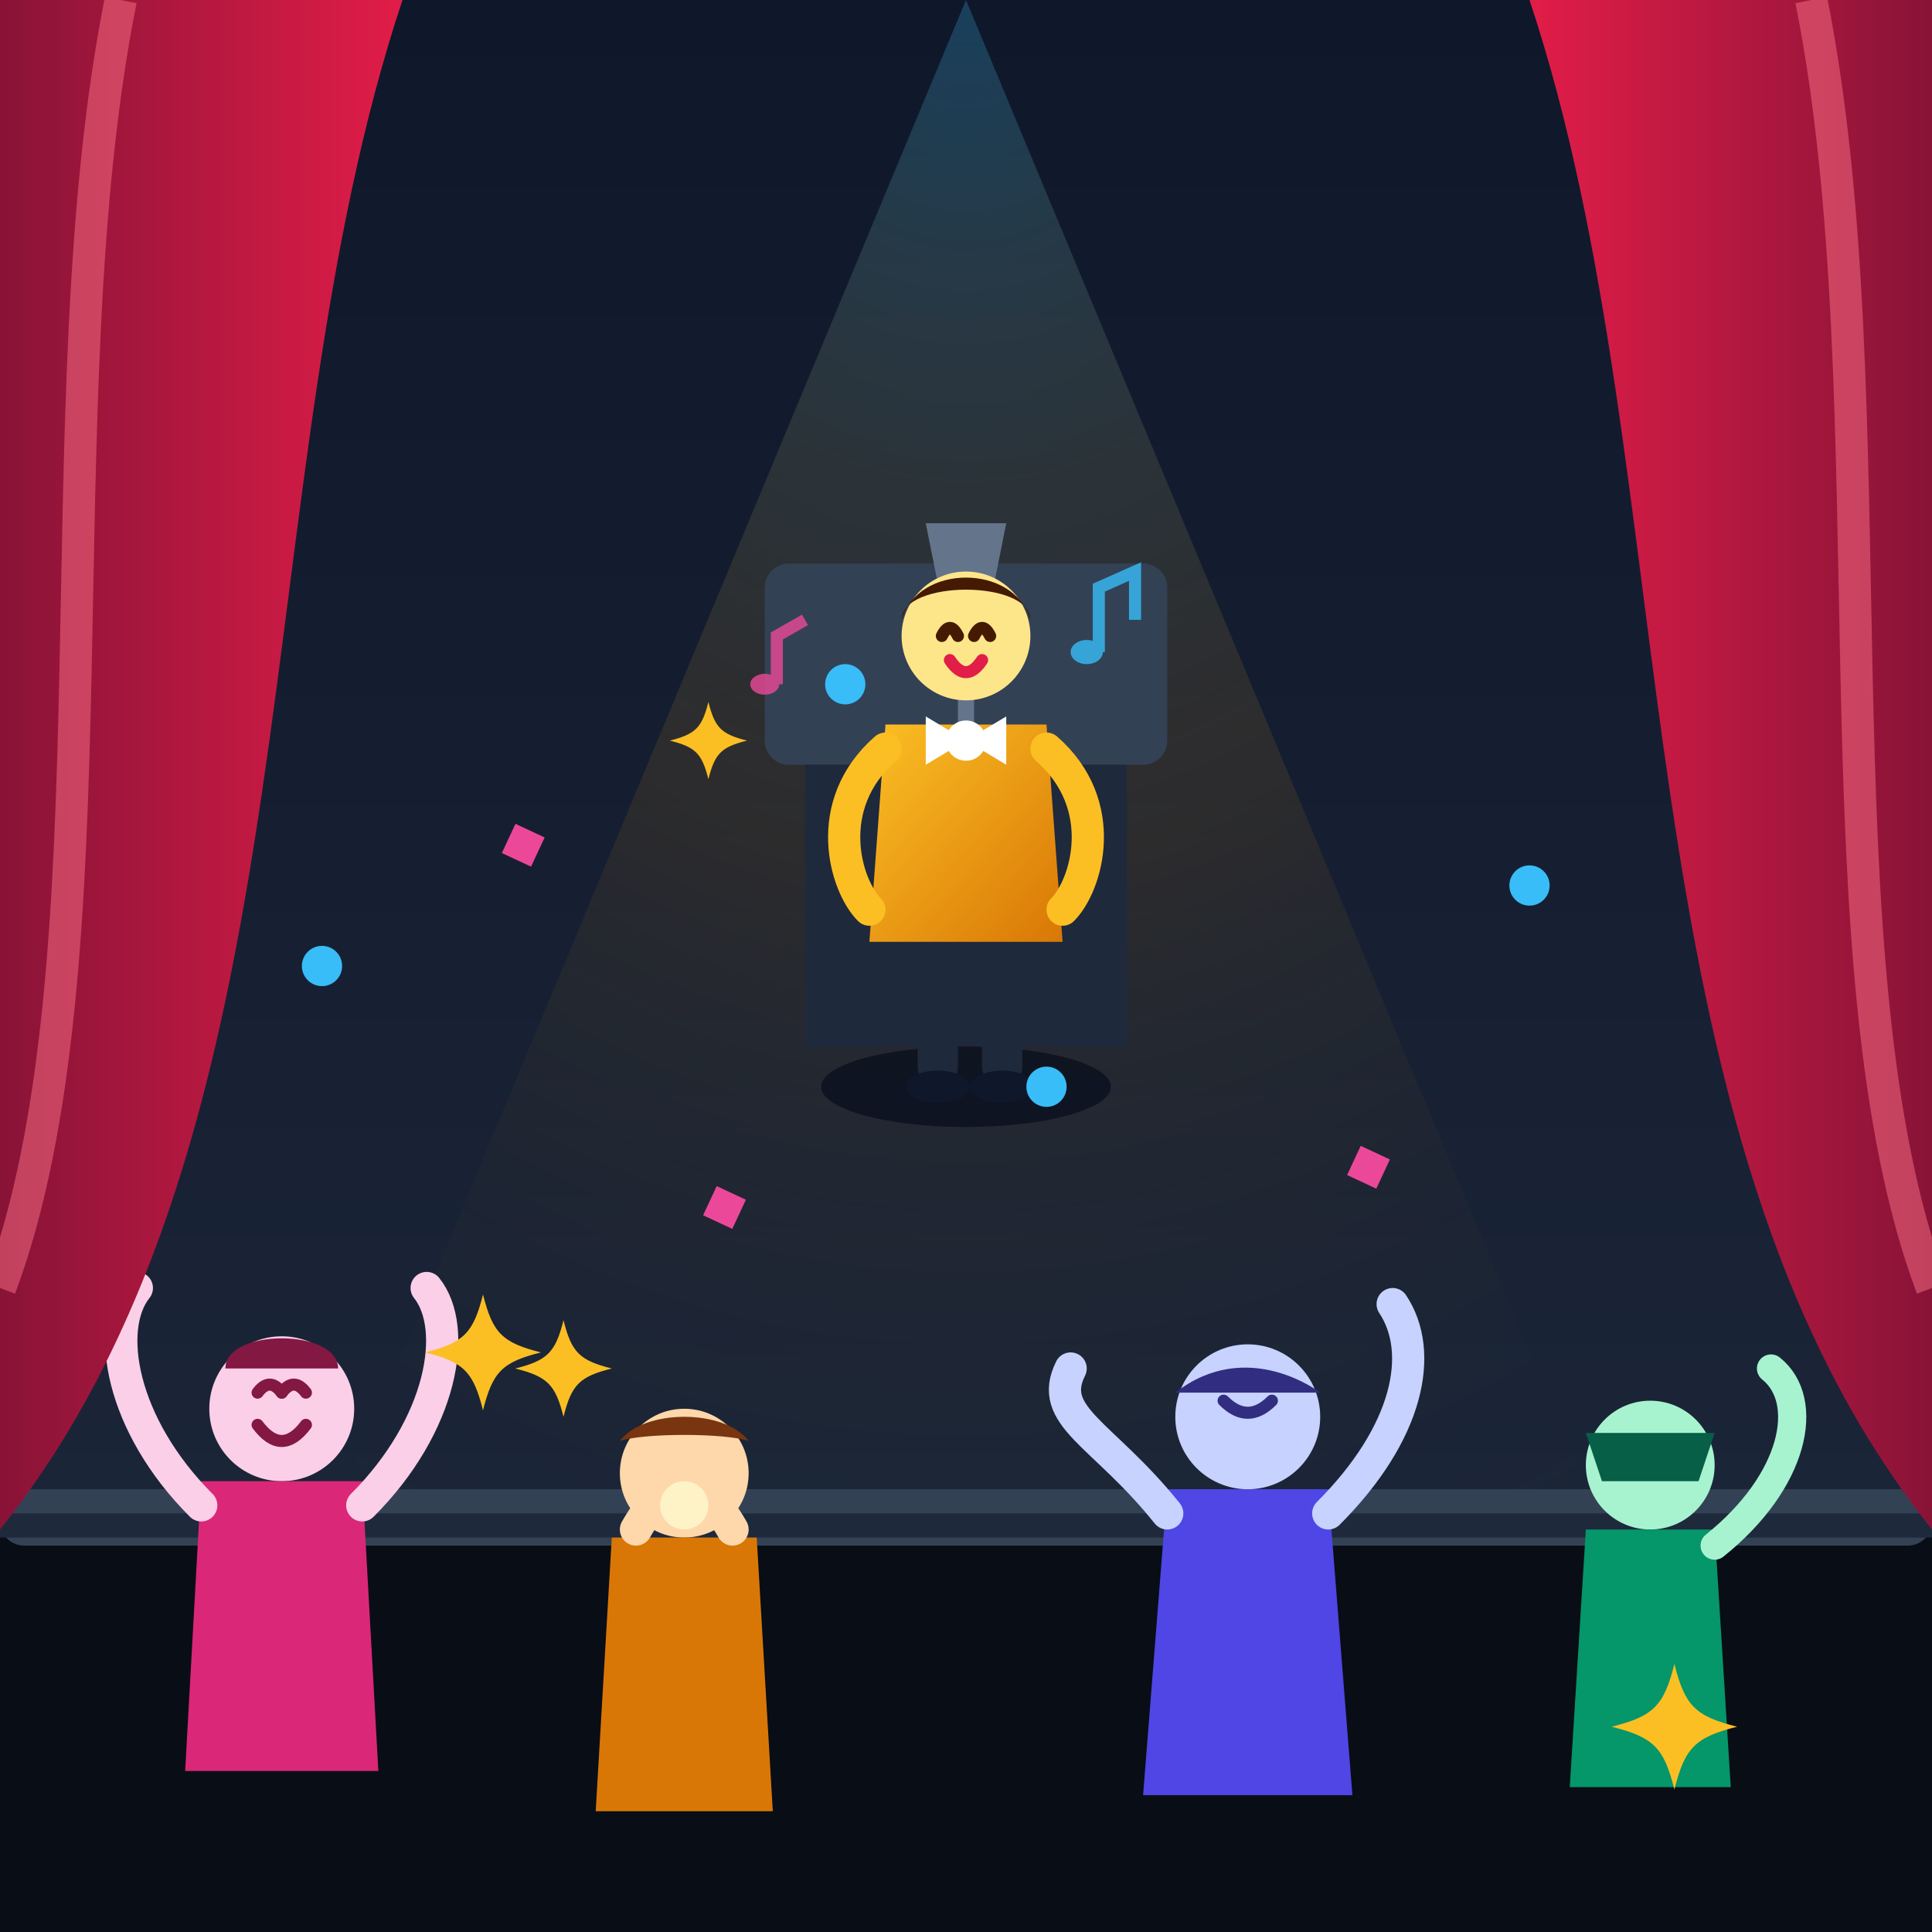
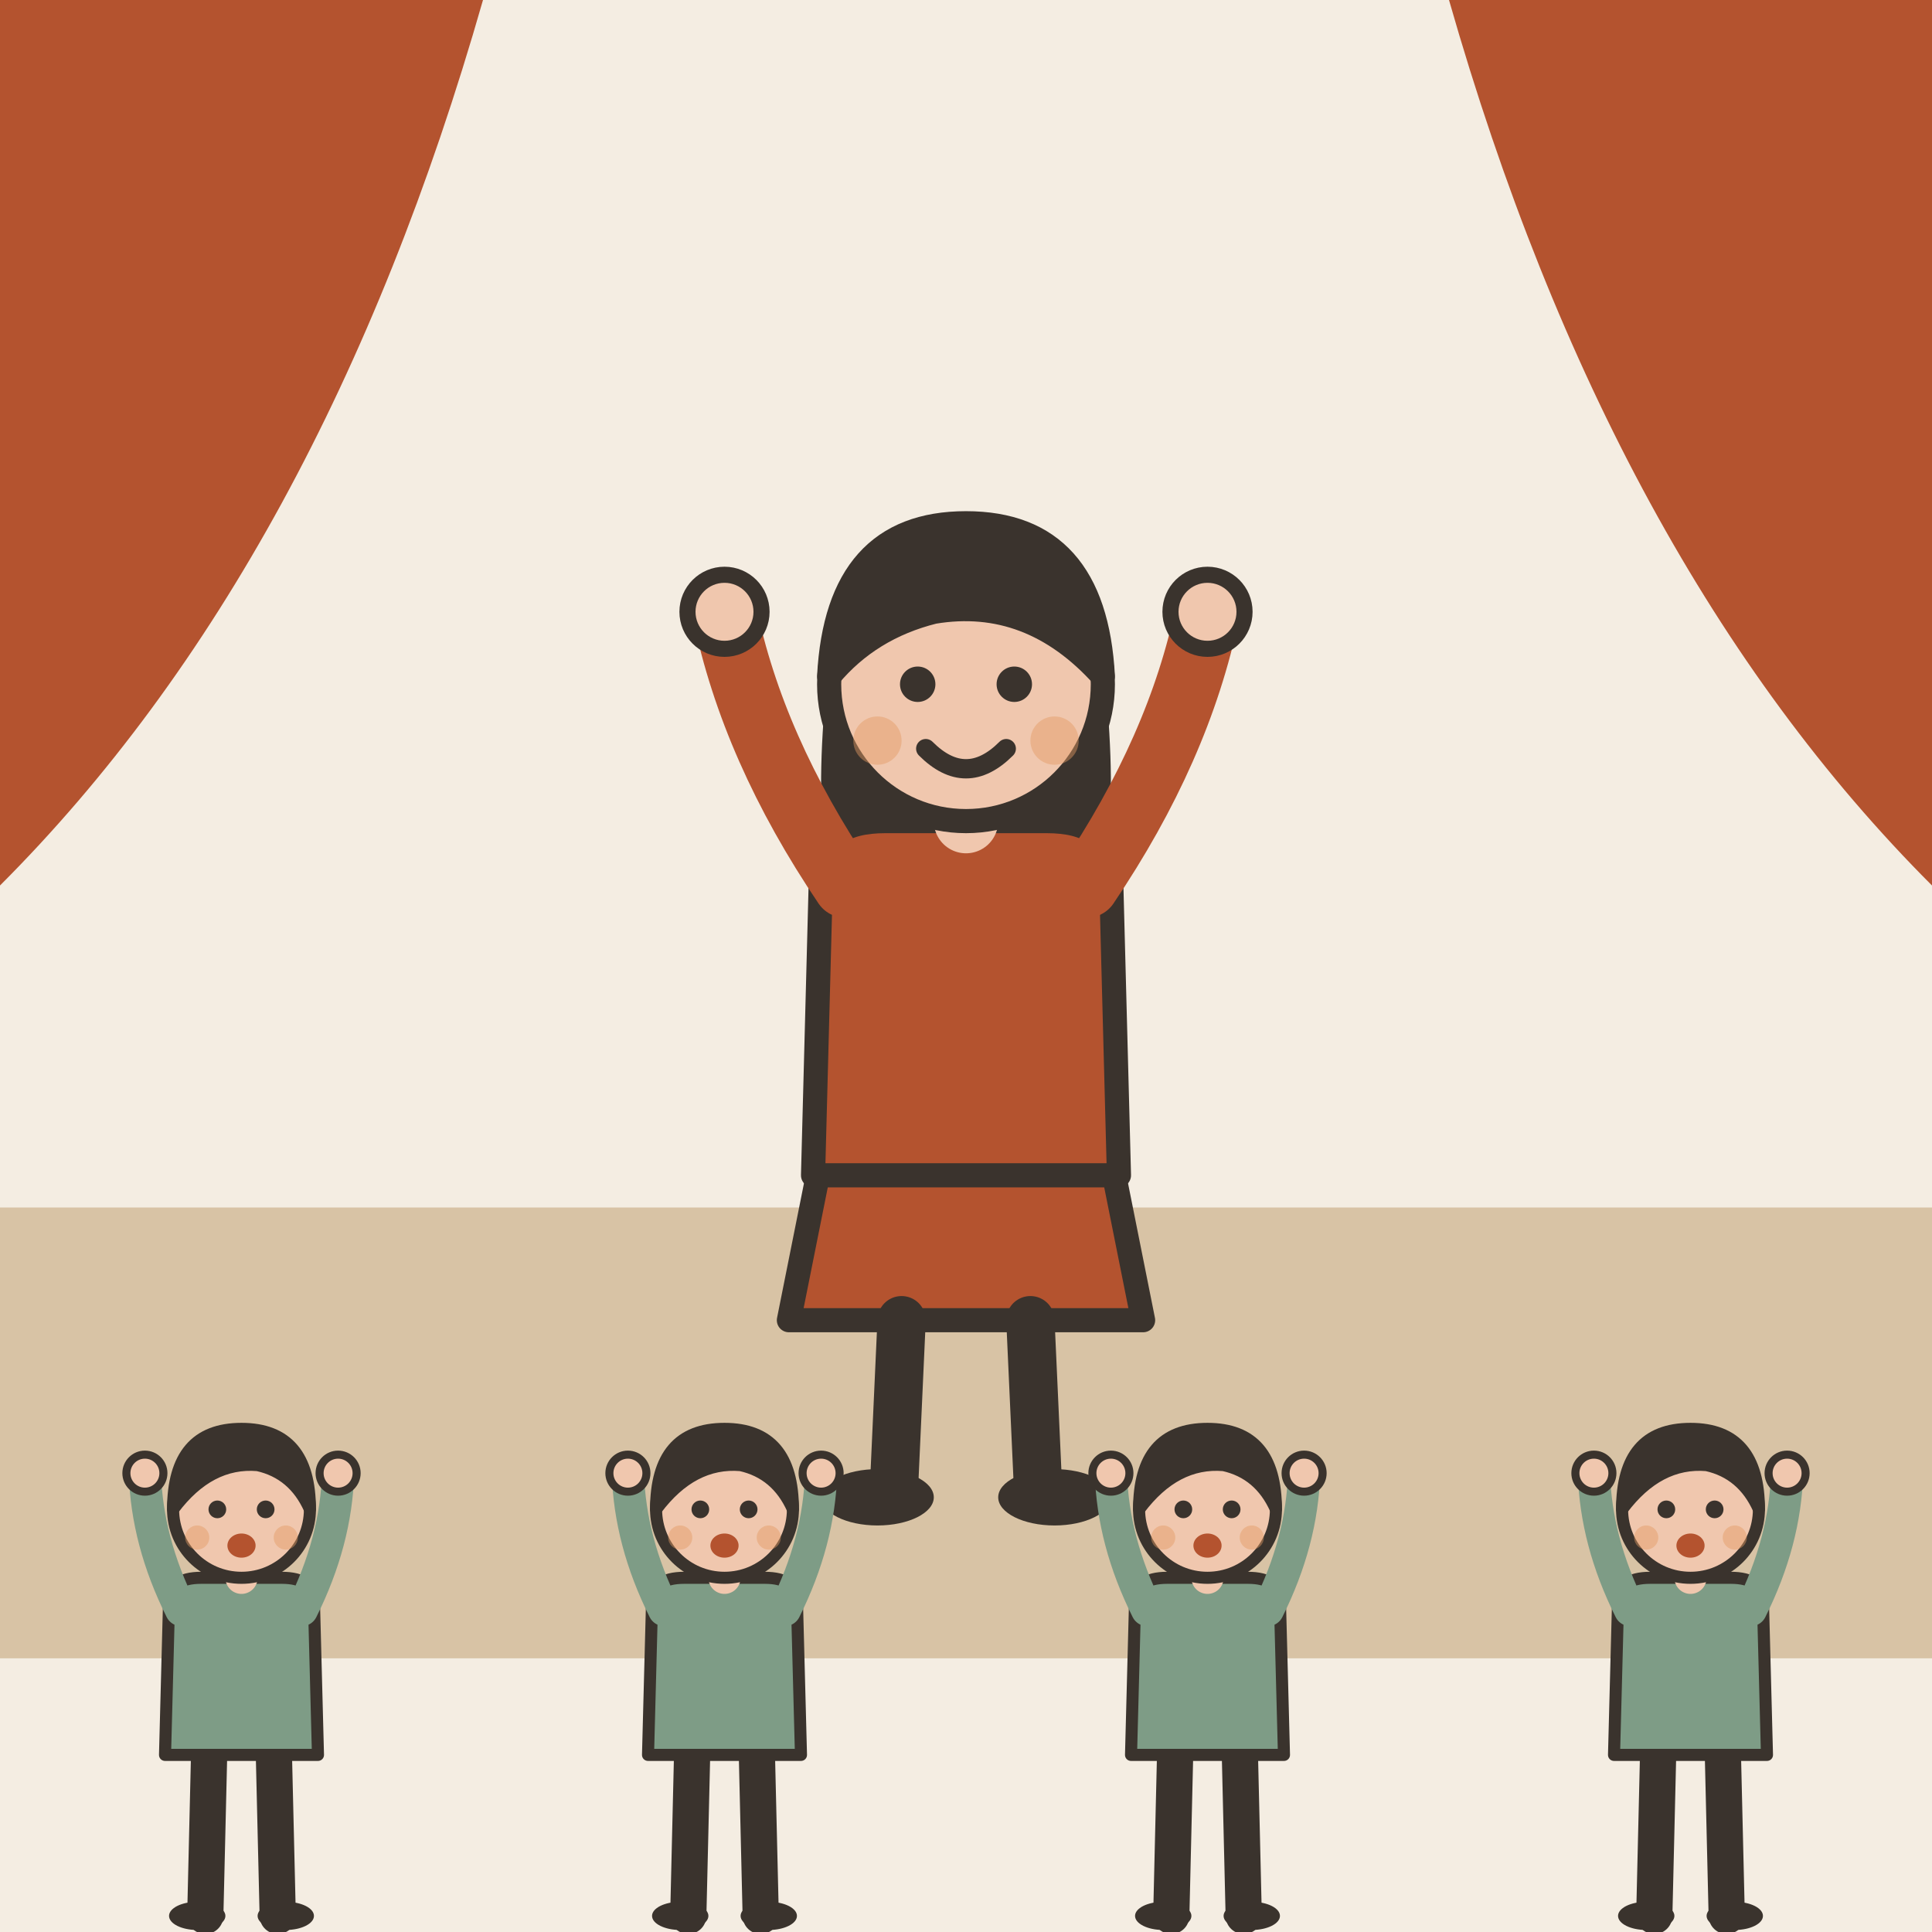
- <svg xmlns="http://www.w3.org/2000/svg" viewBox="0 0 240 240">
-   <defs>
-     <linearGradient id="bg-grad" x1="0%" y1="0%" x2="0%" y2="100%">
-       <stop offset="0%" stop-color="#0f172a" />
-       <stop offset="100%" stop-color="#1e293b" />
-     </linearGradient>
-     <radialGradient id="spotlight" cx="50%" cy="0%" r="90%">
-       <stop offset="0%" stop-color="#38bdf8" stop-opacity="0.25" />
-       <stop offset="50%" stop-color="#f59e0b" stop-opacity="0.1" />
-       <stop offset="100%" stop-color="#0f172a" stop-opacity="0" />
-     </radialGradient>
-     <linearGradient id="curtain-l" x1="0%" y1="0%" x2="100%" y2="0%">
-       <stop offset="0%" stop-color="#881337" />
-       <stop offset="100%" stop-color="#e11d48" />
-     </linearGradient>
-     <linearGradient id="curtain-r" x1="0%" y1="0%" x2="100%" y2="0%">
-       <stop offset="0%" stop-color="#e11d48" />
-       <stop offset="100%" stop-color="#881337" />
-     </linearGradient>
-     <linearGradient id="performer-suit" x1="0%" y1="0%" x2="100%" y2="100%">
-       <stop offset="0%" stop-color="#fbbf24" />
-       <stop offset="100%" stop-color="#d97706" />
-     </linearGradient>
-     <g id="sparkle">
-       <path d="M0,-6 C1,-2 2,-1 6,0 C2,1 1,2 0,6 C-1,2 -2,1 -6,0 C-2,-1 -1,-2 0,-6 Z" fill="#fbbf24" />
+ <svg xmlns="http://www.w3.org/2000/svg" viewBox="0 0 240 240" data-style="editorial">
+   <rect width="240" height="240" fill="#F4EDE2" />
+   <rect x="0" y="150" width="240" height="56" rx="0" fill="#D8C3A5" />
+   <path d="M0 0L60 0Q40 70 0 110Z" fill="#B4532F" />
+   <path d="M240 0L180 0Q200 70 240 110Z" fill="#B4532F" />
+   <g transform="translate(120 186)">
+     <path d="M-18 -42L-22 -22L22 -22L18 -42Z" fill="#B4532F" stroke="#3A332D" stroke-width="3" stroke-linecap="round" stroke-linejoin="round" />
+     <path d="M-8 -22L-9 0" stroke="#3A332D" stroke-width="6" stroke-linecap="round" fill="none" />
+     <path d="M8 -22L9 0" stroke="#3A332D" stroke-width="6" stroke-linecap="round" fill="none" />
+     <ellipse cx="-11" cy="0" rx="7" ry="3.5" fill="#3A332D" />
+     <ellipse cx="11" cy="0" rx="7" ry="3.5" fill="#3A332D" />
+     <path d="M-17 -104Q-20 -78 -14 -70L-6 -78L6 -78L14 -70Q20 -78 17 -104Z" fill="#3A332D" />
+     <path d="M-18 -78Q-18 -84 -10 -84L10 -84Q18 -84 18 -78L19 -40L-19 -40Z" fill="#B4532F" stroke="#3A332D" stroke-width="3" stroke-linecap="round" stroke-linejoin="round" />
+     <path d="M-15 -76Q-26.5 -93 -30 -110" fill="none" stroke="#B4532F" stroke-width="8" stroke-linecap="round" stroke-linejoin="round" />
+     <circle cx="-30" cy="-110" r="4.6" fill="#F0C7AE" stroke="#3A332D" stroke-linecap="round" stroke-linejoin="round" stroke-width="2" />
+     <path d="M15 -76Q26.5 -93 30 -110" fill="none" stroke="#B4532F" stroke-width="8" stroke-linecap="round" stroke-linejoin="round" />
+     <circle cx="30" cy="-110" r="4.6" fill="#F0C7AE" stroke="#3A332D" stroke-linecap="round" stroke-linejoin="round" stroke-width="2" />
+     <path d="M0 -84L0 -88" stroke="#F0C7AE" stroke-width="8" stroke-linecap="round" fill="none" />
+     <circle cx="0" cy="-101" r="17" fill="#F0C7AE" stroke="#3A332D" stroke-width="3" stroke-linecap="round" stroke-linejoin="round" />
+     <path d="M-17 -102Q-16 -121 0 -121Q16 -121 17 -102Q8 -112 -4 -110Q-12 -108 -17 -102Z" fill="#3A332D" stroke="#3A332D" stroke-width="3" stroke-linecap="round" stroke-linejoin="round" />
+     <circle cx="-6" cy="-101" r="2.2" fill="#3A332D" />
+     <circle cx="6" cy="-101" r="2.2" fill="#3A332D" />
+     <path d="M-5 -93Q0 -88 5 -93" fill="none" stroke="#3A332D" stroke-width="2.4" stroke-linecap="round" stroke-linejoin="round" />
+     <circle cx="-11" cy="-94" r="3" fill="#E39A62" opacity="0.45" />
+     <circle cx="11" cy="-94" r="3" fill="#E39A62" opacity="0.45" />
+   </g>
+   <g transform="translate(30 238)">
+     <g transform="translate(0 0) scale(0.5 0.5)">
+       <path d="M-8 -42L-9 0" stroke="#3A332D" stroke-width="9" stroke-linecap="round" fill="none" />
+       <path d="M8 -42L9 0" stroke="#3A332D" stroke-width="9" stroke-linecap="round" fill="none" />
+       <ellipse cx="-11" cy="0" rx="7" ry="3.5" fill="#3A332D" />
+       <ellipse cx="11" cy="0" rx="7" ry="3.5" fill="#3A332D" />
+       <path d="M-18 -78Q-18 -84 -10 -84L10 -84Q18 -84 18 -78L19 -40L-19 -40Z" fill="#7E9C86" stroke="#3A332D" stroke-width="3" stroke-linecap="round" stroke-linejoin="round" />
+       <path d="M-15 -76Q-23.5 -93 -24 -110" fill="none" stroke="#7E9C86" stroke-width="8" stroke-linecap="round" stroke-linejoin="round" />
+       <circle cx="-24" cy="-110" r="4.6" fill="#F0C7AE" stroke="#3A332D" stroke-linecap="round" stroke-linejoin="round" stroke-width="2" />
+       <path d="M15 -76Q23.5 -93 24 -110" fill="none" stroke="#7E9C86" stroke-width="8" stroke-linecap="round" stroke-linejoin="round" />
+       <circle cx="24" cy="-110" r="4.6" fill="#F0C7AE" stroke="#3A332D" stroke-linecap="round" stroke-linejoin="round" stroke-width="2" />
+       <path d="M0 -84L0 -88" stroke="#F0C7AE" stroke-width="8" stroke-linecap="round" fill="none" />
+       <circle cx="0" cy="-101" r="17" fill="#F0C7AE" stroke="#3A332D" stroke-width="3" stroke-linecap="round" stroke-linejoin="round" />
+       <path d="M-17 -101Q-17 -121 0 -121Q17 -121 17 -101Q13 -110 4 -112Q-8 -113 -17 -101Z" fill="#3A332D" stroke="#3A332D" stroke-width="3" stroke-linecap="round" stroke-linejoin="round" />
+       <circle cx="-6" cy="-101" r="2.2" fill="#3A332D" />
+       <circle cx="6" cy="-101" r="2.2" fill="#3A332D" />
+       <ellipse cx="0" cy="-92" rx="3.5" ry="3" fill="#B4532F" />
+       <circle cx="-11" cy="-94" r="3" fill="#E39A62" opacity="0.45" />
+       <circle cx="11" cy="-94" r="3" fill="#E39A62" opacity="0.45" />
    </g>
-     <g id="confetti-circle">
-       <circle cx="0" cy="0" r="2.5" fill="#38bdf8" />
+   </g>
+   <g transform="translate(90 238)">
+     <g transform="translate(0 0) scale(0.5 0.5)">
+       <path d="M-8 -42L-9 0" stroke="#3A332D" stroke-width="9" stroke-linecap="round" fill="none" />
+       <path d="M8 -42L9 0" stroke="#3A332D" stroke-width="9" stroke-linecap="round" fill="none" />
+       <ellipse cx="-11" cy="0" rx="7" ry="3.5" fill="#3A332D" />
+       <ellipse cx="11" cy="0" rx="7" ry="3.5" fill="#3A332D" />
+       <path d="M-18 -78Q-18 -84 -10 -84L10 -84Q18 -84 18 -78L19 -40L-19 -40Z" fill="#7E9C86" stroke="#3A332D" stroke-width="3" stroke-linecap="round" stroke-linejoin="round" />
+       <path d="M-15 -76Q-23.5 -93 -24 -110" fill="none" stroke="#7E9C86" stroke-width="8" stroke-linecap="round" stroke-linejoin="round" />
+       <circle cx="-24" cy="-110" r="4.6" fill="#F0C7AE" stroke="#3A332D" stroke-linecap="round" stroke-linejoin="round" stroke-width="2" />
+       <path d="M15 -76Q23.5 -93 24 -110" fill="none" stroke="#7E9C86" stroke-width="8" stroke-linecap="round" stroke-linejoin="round" />
+       <circle cx="24" cy="-110" r="4.6" fill="#F0C7AE" stroke="#3A332D" stroke-linecap="round" stroke-linejoin="round" stroke-width="2" />
+       <path d="M0 -84L0 -88" stroke="#F0C7AE" stroke-width="8" stroke-linecap="round" fill="none" />
+       <circle cx="0" cy="-101" r="17" fill="#F0C7AE" stroke="#3A332D" stroke-width="3" stroke-linecap="round" stroke-linejoin="round" />
+       <path d="M-17 -101Q-17 -121 0 -121Q17 -121 17 -101Q13 -110 4 -112Q-8 -113 -17 -101Z" fill="#3A332D" stroke="#3A332D" stroke-width="3" stroke-linecap="round" stroke-linejoin="round" />
+       <circle cx="-6" cy="-101" r="2.2" fill="#3A332D" />
+       <circle cx="6" cy="-101" r="2.2" fill="#3A332D" />
+       <ellipse cx="0" cy="-92" rx="3.5" ry="3" fill="#B4532F" />
+       <circle cx="-11" cy="-94" r="3" fill="#E39A62" opacity="0.45" />
+       <circle cx="11" cy="-94" r="3" fill="#E39A62" opacity="0.45" />
    </g>
-     <g id="confetti-square">
-       <rect x="-2" y="-2" width="4" height="4" fill="#ec4899" transform="rotate(25)" />
+   </g>
+   <g transform="translate(150 238)">
+     <g transform="translate(0 0) scale(0.5 0.5)">
+       <path d="M-8 -42L-9 0" stroke="#3A332D" stroke-width="9" stroke-linecap="round" fill="none" />
+       <path d="M8 -42L9 0" stroke="#3A332D" stroke-width="9" stroke-linecap="round" fill="none" />
+       <ellipse cx="-11" cy="0" rx="7" ry="3.5" fill="#3A332D" />
+       <ellipse cx="11" cy="0" rx="7" ry="3.5" fill="#3A332D" />
+       <path d="M-18 -78Q-18 -84 -10 -84L10 -84Q18 -84 18 -78L19 -40L-19 -40Z" fill="#7E9C86" stroke="#3A332D" stroke-width="3" stroke-linecap="round" stroke-linejoin="round" />
+       <path d="M-15 -76Q-23.5 -93 -24 -110" fill="none" stroke="#7E9C86" stroke-width="8" stroke-linecap="round" stroke-linejoin="round" />
+       <circle cx="-24" cy="-110" r="4.6" fill="#F0C7AE" stroke="#3A332D" stroke-linecap="round" stroke-linejoin="round" stroke-width="2" />
+       <path d="M15 -76Q23.5 -93 24 -110" fill="none" stroke="#7E9C86" stroke-width="8" stroke-linecap="round" stroke-linejoin="round" />
+       <circle cx="24" cy="-110" r="4.6" fill="#F0C7AE" stroke="#3A332D" stroke-linecap="round" stroke-linejoin="round" stroke-width="2" />
+       <path d="M0 -84L0 -88" stroke="#F0C7AE" stroke-width="8" stroke-linecap="round" fill="none" />
+       <circle cx="0" cy="-101" r="17" fill="#F0C7AE" stroke="#3A332D" stroke-width="3" stroke-linecap="round" stroke-linejoin="round" />
+       <path d="M-17 -101Q-17 -121 0 -121Q17 -121 17 -101Q13 -110 4 -112Q-8 -113 -17 -101Z" fill="#3A332D" stroke="#3A332D" stroke-width="3" stroke-linecap="round" stroke-linejoin="round" />
+       <circle cx="-6" cy="-101" r="2.2" fill="#3A332D" />
+       <circle cx="6" cy="-101" r="2.2" fill="#3A332D" />
+       <ellipse cx="0" cy="-92" rx="3.5" ry="3" fill="#B4532F" />
+       <circle cx="-11" cy="-94" r="3" fill="#E39A62" opacity="0.45" />
+       <circle cx="11" cy="-94" r="3" fill="#E39A62" opacity="0.45" />
    </g>
-   </defs>
-   <rect width="240" height="240" rx="24" fill="url(#bg-grad)" />
-   <polygon points="120,0 20,240 220,240" fill="url(#spotlight)" />
-   <rect x="95" y="70" width="50" height="25" rx="3" fill="#334155" />
-   <rect x="100" y="95" width="40" height="35" fill="#1e293b" />
-   <path d="M115,65 L125,65 L122,80 L118,80 Z" fill="#64748b" />
-   <line x1="120" y1="80" x2="120" y2="105" stroke="#64748b" stroke-width="2" />
-   <g transform="translate(120, 95)">
-     <ellipse cx="0" cy="40" rx="18" ry="5" fill="#020617" opacity="0.6" />
-     <rect x="-6" y="20" width="5" height="20" rx="2.5" fill="#1e293b" />
-     <rect x="2" y="20" width="5" height="20" rx="2.5" fill="#1e293b" />
-     <ellipse cx="-3.5" cy="40" rx="4" ry="2" fill="#0f172a" />
-     <ellipse cx="4.5" cy="40" rx="4" ry="2" fill="#0f172a" />
-     <path d="M-10,-5 L10,-5 L12,22 L-12,22 Z" fill="url(#performer-suit)" />
-     <circle cx="0" cy="-3" r="2.5" fill="#ffffff" />
-     <polygon points="0,-3 -5,-6 -5,0" fill="#ffffff" />
-     <polygon points="0,-3 5,-6 5,0" fill="#ffffff" />
-     <path d="M-10,-2 C-18,5 -15,15 -12,18" fill="none" stroke="#fbbf24" stroke-width="4" stroke-linecap="round" />
-     <path d="M10,-2 C18,5 15,15 12,18" fill="none" stroke="#fbbf24" stroke-width="4" stroke-linecap="round" />
-     <circle cx="0" cy="-16" r="8" fill="#fde68a" />
-     <path d="M-8,-18 C-8,-23 8,-23 8,-18 C6,-25 -6,-25 -8,-18 Z" fill="#451a03" />
-     <path d="M-3,-16 Q-2,-18 -1,-16" fill="none" stroke="#451a03" stroke-width="1.5" stroke-linecap="round" />
-     <path d="M1,-16 Q2,-18 3,-16" fill="none" stroke="#451a03" stroke-width="1.5" stroke-linecap="round" />
-     <path d="M-2,-13 Q0,-10 2,-13" fill="none" stroke="#e11d48" stroke-width="1.5" stroke-linecap="round" />
  </g>
-   <path d="M0,190 L240,190 L240,240 L0,240 Z" fill="#090d16" />
-   <rect x="0" y="185" width="240" height="7" rx="3" fill="#334155" />
-   <rect x="0" y="188" width="240" height="3" fill="#1e293b" />
-   <g transform="translate(35, 195)">
-     <circle cx="0" cy="-20" r="9" fill="#fbcfe8" />
-     <path d="M-7,-25 C-7,-30 7,-30 7,-25 Z" fill="#831843" />
-     <path d="M-10,-11 L10,-11 L12,25 L-12,25 Z" fill="#db2777" />
-     <path d="M-10,-8 C-20,-18 -22,-30 -18,-35" fill="none" stroke="#fbcfe8" stroke-width="4" stroke-linecap="round" />
-     <path d="M10,-8 C20,-18 22,-30 18,-35" fill="none" stroke="#fbcfe8" stroke-width="4" stroke-linecap="round" />
-     <path d="M-3,-22 Q-1.5,-24 0,-22" fill="none" stroke="#831843" stroke-width="1.5" stroke-linecap="round" />
-     <path d="M0,-22 Q1.5,-24 3,-22" fill="none" stroke="#831843" stroke-width="1.5" stroke-linecap="round" />
-     <path d="M-3,-18 Q0,-14 3,-18" fill="none" stroke="#831843" stroke-width="1.5" stroke-linecap="round" />
-   </g>
-   <g transform="translate(85, 205)">
-     <circle cx="0" cy="-22" r="8" fill="#fed7aa" />
-     <path d="M-8,-26 C-5,-30 5,-30 8,-26 C5,-27 -5,-27 -8,-26 Z" fill="#78350f" />
-     <path d="M-9,-14 L9,-14 L11,20 L-11,20 Z" fill="#d97706" />
-     <path d="M-6,-15 C-2,-22 2,-22 6,-15" fill="none" stroke="#fed7aa" stroke-width="4" stroke-linecap="round" />
-     <circle cx="0" cy="-18" r="3" fill="#fef3c7" />
-   </g>
-   <g transform="translate(155, 198)">
-     <circle cx="0" cy="-22" r="9" fill="#c7d2fe" />
-     <path d="M-9,-25 C0,-32 9,-25 9,-25 Z" fill="#312e81" />
-     <path d="M-10,-13 L10,-13 L13,25 L-13,25 Z" fill="#4f46e5" />
-     <path d="M-10,-10 C-18,-20 -25,-22 -22,-28" fill="none" stroke="#c7d2fe" stroke-width="4" stroke-linecap="round" />
-     <path d="M10,-10 C20,-20 22,-30 18,-36" fill="none" stroke="#c7d2fe" stroke-width="4" stroke-linecap="round" />
-     <path d="M-3,-24 Q0,-21 3,-24" fill="none" stroke="#312e81" stroke-width="1.5" stroke-linecap="round" />
-   </g>
-   <g transform="translate(205, 202)">
-     <circle cx="0" cy="-20" r="8" fill="#a7f3d0" />
-     <path d="M-8,-24 L8,-24 L6,-18 L-6,-18 Z" fill="#065f46" />
-     <path d="M-8,-12 L8,-12 L10,20 L-10,20 Z" fill="#059669" />
-     <path d="M8,-10 C18,-18 20,-28 15,-32" fill="none" stroke="#a7f3d0" stroke-width="3.5" stroke-linecap="round" />
-   </g>
-   <path d="M0,0 L50,0 C30,60 40,140 0,190 Z" fill="url(#curtain-l)" />
-   <path d="M240,0 L190,0 C210,60 200,140 240,190 Z" fill="url(#curtain-r)" />
-   <path d="M15,0 C5,50 15,120 0,160" fill="none" stroke="#fb7185" stroke-width="4" opacity="0.5" />
-   <path d="M225,0 C235,50 225,120 240,160" fill="none" stroke="#fb7185" stroke-width="4" opacity="0.5" />
-   <use href="#sparkle" x="50" y="140" transform="scale(1.2)" />
-   <use href="#sparkle" x="180" y="130" transform="scale(1.5)" />
-   <use href="#sparkle" x="110" y="115" transform="scale(0.8)" />
-   <use href="#sparkle" x="70" y="170" transform="scale(1)" />
-   <use href="#sparkle" x="160" y="165" transform="scale(1.3)" />
-   <use href="#confetti-circle" x="40" y="120" />
-   <use href="#confetti-square" x="65" y="105" />
-   <use href="#confetti-circle" x="190" y="110" />
-   <use href="#confetti-square" x="170" y="145" />
-   <use href="#confetti-circle" x="130" y="135" />
-   <use href="#confetti-square" x="90" y="150" />
-   <use href="#confetti-circle" x="105" y="85" />
-   <g fill="#38bdf8" opacity="0.8" transform="translate(135, 75)">
-     <ellipse cx="0" cy="6" rx="2" ry="1.5" />
-     <path d="M1.5,6 L1.5,-2 L6,-4 L6,2" fill="none" stroke="#38bdf8" stroke-width="1.5" />
-   </g>
-   <g fill="#ec4899" opacity="0.8" transform="translate(95, 80)">
-     <ellipse cx="0" cy="5" rx="1.8" ry="1.3" />
-     <path d="M1.5,5 L1.5,-1 L5,-3" fill="none" stroke="#ec4899" stroke-width="1.5" />
+   <g transform="translate(210 238)">
+     <g transform="translate(0 0) scale(0.5 0.5)">
+       <path d="M-8 -42L-9 0" stroke="#3A332D" stroke-width="9" stroke-linecap="round" fill="none" />
+       <path d="M8 -42L9 0" stroke="#3A332D" stroke-width="9" stroke-linecap="round" fill="none" />
+       <ellipse cx="-11" cy="0" rx="7" ry="3.5" fill="#3A332D" />
+       <ellipse cx="11" cy="0" rx="7" ry="3.5" fill="#3A332D" />
+       <path d="M-18 -78Q-18 -84 -10 -84L10 -84Q18 -84 18 -78L19 -40L-19 -40Z" fill="#7E9C86" stroke="#3A332D" stroke-width="3" stroke-linecap="round" stroke-linejoin="round" />
+       <path d="M-15 -76Q-23.5 -93 -24 -110" fill="none" stroke="#7E9C86" stroke-width="8" stroke-linecap="round" stroke-linejoin="round" />
+       <circle cx="-24" cy="-110" r="4.6" fill="#F0C7AE" stroke="#3A332D" stroke-linecap="round" stroke-linejoin="round" stroke-width="2" />
+       <path d="M15 -76Q23.5 -93 24 -110" fill="none" stroke="#7E9C86" stroke-width="8" stroke-linecap="round" stroke-linejoin="round" />
+       <circle cx="24" cy="-110" r="4.6" fill="#F0C7AE" stroke="#3A332D" stroke-linecap="round" stroke-linejoin="round" stroke-width="2" />
+       <path d="M0 -84L0 -88" stroke="#F0C7AE" stroke-width="8" stroke-linecap="round" fill="none" />
+       <circle cx="0" cy="-101" r="17" fill="#F0C7AE" stroke="#3A332D" stroke-width="3" stroke-linecap="round" stroke-linejoin="round" />
+       <path d="M-17 -101Q-17 -121 0 -121Q17 -121 17 -101Q13 -110 4 -112Q-8 -113 -17 -101Z" fill="#3A332D" stroke="#3A332D" stroke-width="3" stroke-linecap="round" stroke-linejoin="round" />
+       <circle cx="-6" cy="-101" r="2.2" fill="#3A332D" />
+       <circle cx="6" cy="-101" r="2.2" fill="#3A332D" />
+       <ellipse cx="0" cy="-92" rx="3.5" ry="3" fill="#B4532F" />
+       <circle cx="-11" cy="-94" r="3" fill="#E39A62" opacity="0.45" />
+       <circle cx="11" cy="-94" r="3" fill="#E39A62" opacity="0.45" />
+     </g>
  </g>
</svg>
